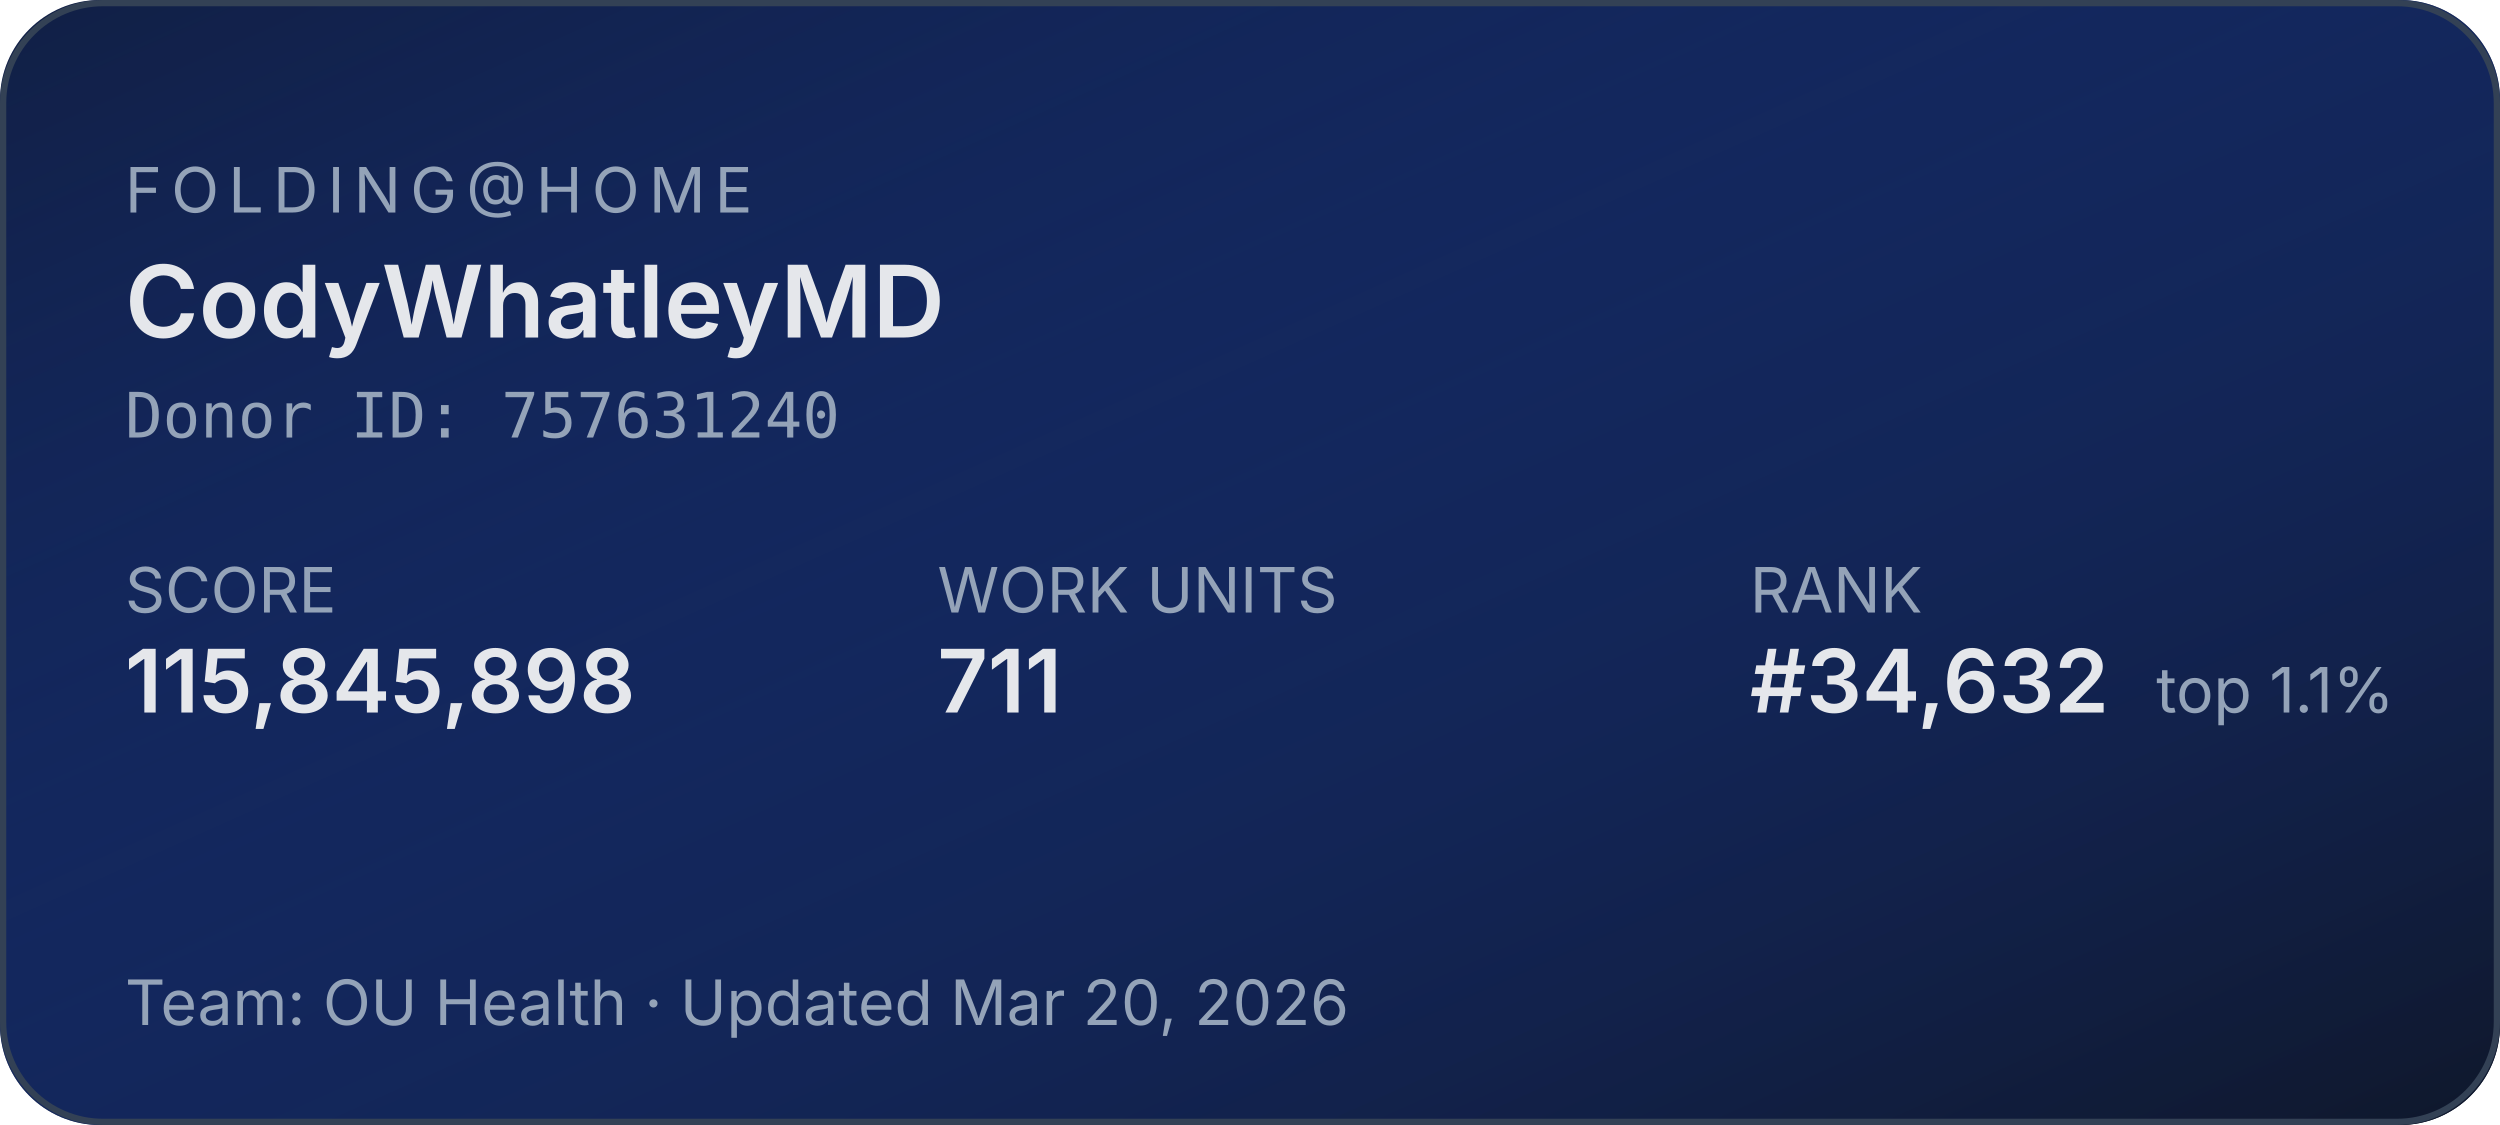
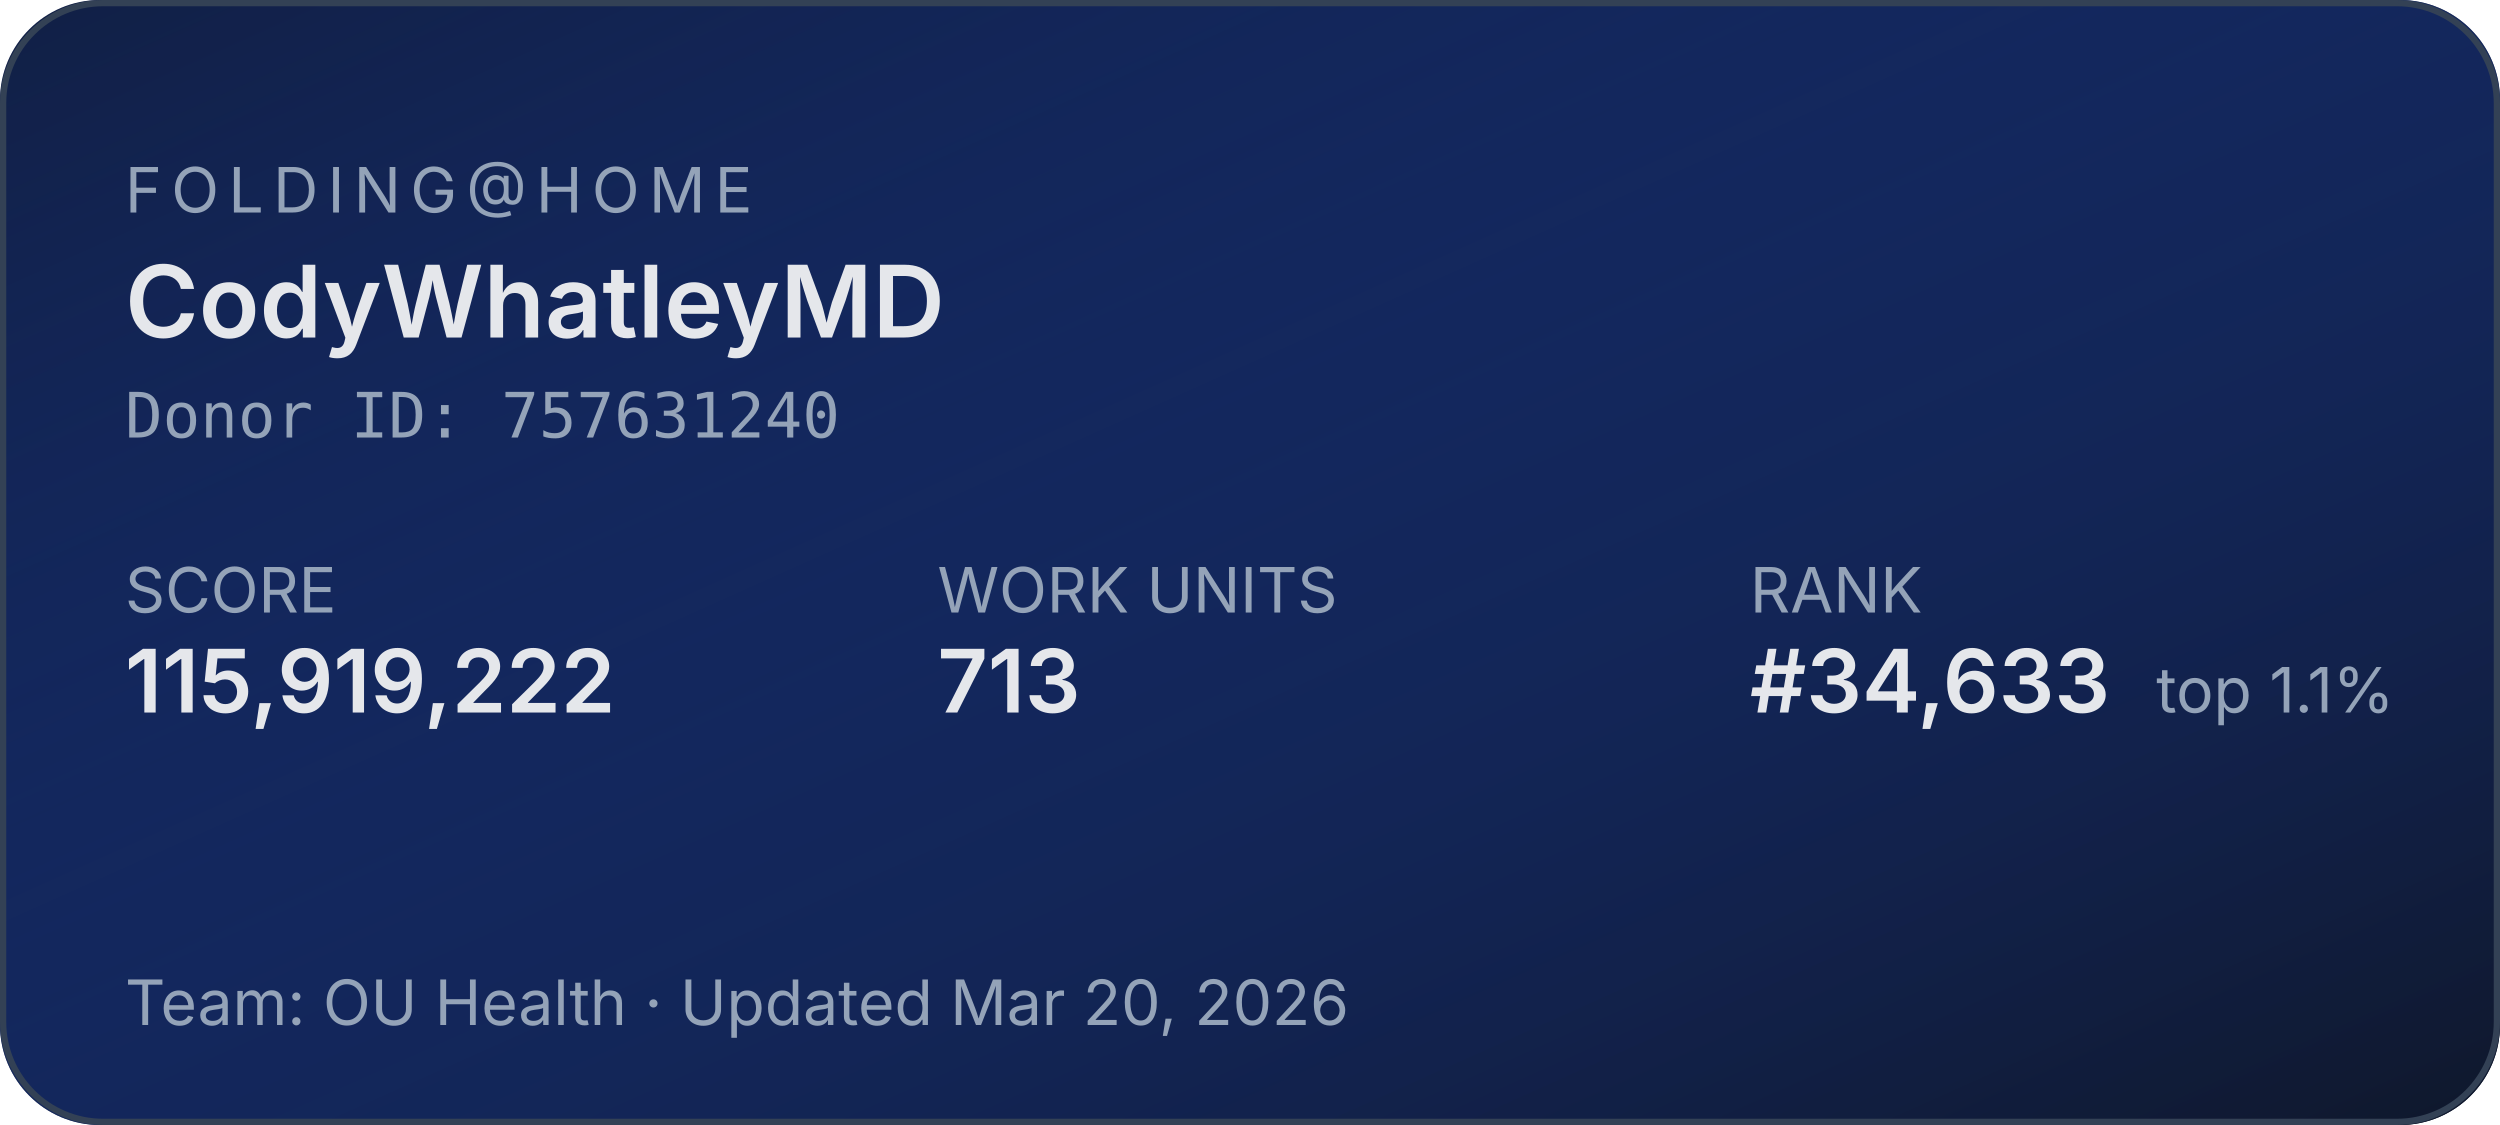
<svg xmlns="http://www.w3.org/2000/svg" width="400" height="180" role="img" aria-label="Folding@home stats for CodyWhatleyMD">
  <defs>
    <linearGradient id="bg" x1="0" y1="0" x2="1" y2="1">
      <stop offset="0%" stop-color="#1d4ed8" stop-opacity="0.15" />
      <stop offset="100%" stop-color="#0f172a" stop-opacity="1" />
    </linearGradient>
  </defs>
  <rect width="400" height="180" rx="16" fill="#0f172a" />
  <rect width="400" height="180" rx="16" fill="url(#bg)" />
  <rect x="0.5" y="0.5" width="399" height="179" rx="16" fill="none" stroke="#334155" stroke-width="1" />
  <g font-family="system-ui,-apple-system,sans-serif">
    <text x="20" y="34" fill="#94a3b8" font-size="10" letter-spacing="1.5" text-transform="uppercase">FOLDING@HOME</text>
    <text x="20" y="54" fill="#e5e7eb" font-size="16" font-weight="600">CodyWhatleyMD</text>
    <text x="20" y="70" fill="#94a3b8" font-size="10" font-family="ui-monospace,monospace">Donor ID: 757631240</text>
    <text x="20" y="98" fill="#94a3b8" font-size="10">SCORE</text>
-     <text x="20" y="114" fill="#e5e7eb" font-size="14" font-weight="600">115,845,898</text>
+     <text x="20" y="114" fill="#e5e7eb" font-size="14" font-weight="600">115,919,222</text>
    <text x="150" y="98" fill="#94a3b8" font-size="10">WORK UNITS</text>
-     <text x="150" y="114" fill="#e5e7eb" font-size="14" font-weight="600">711</text>
+     <text x="150" y="114" fill="#e5e7eb" font-size="14" font-weight="600">713</text>
    <text x="280" y="98" fill="#94a3b8" font-size="10">RANK</text>
-     <text x="280" y="114" fill="#e5e7eb" font-size="14" font-weight="600">#34,632</text>
+     <text x="280" y="114" fill="#e5e7eb" font-size="14" font-weight="600">#34,633</text>
    <text x="345" y="114" fill="#94a3b8" font-size="10">top 1.1%</text>
    <text x="20" y="164" fill="#94a3b8" font-size="10">Team: OU Health  ·  Updated Mar 20, 2026</text>
  </g>
</svg>
